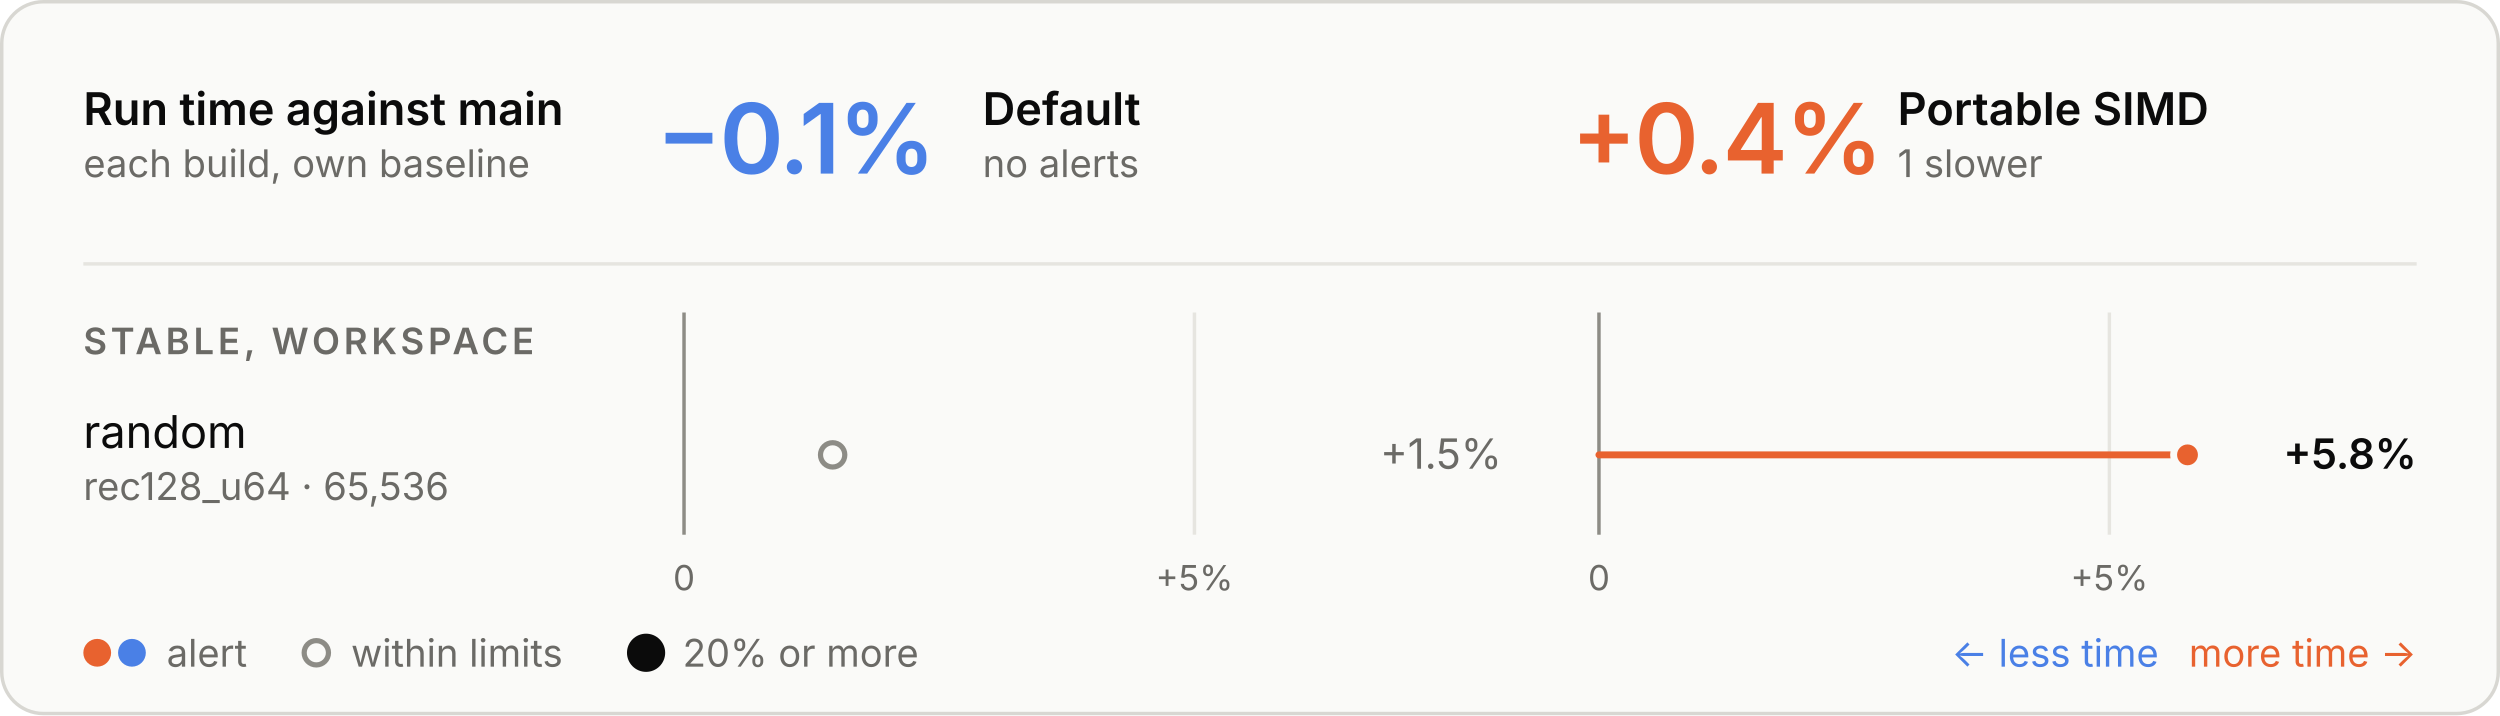
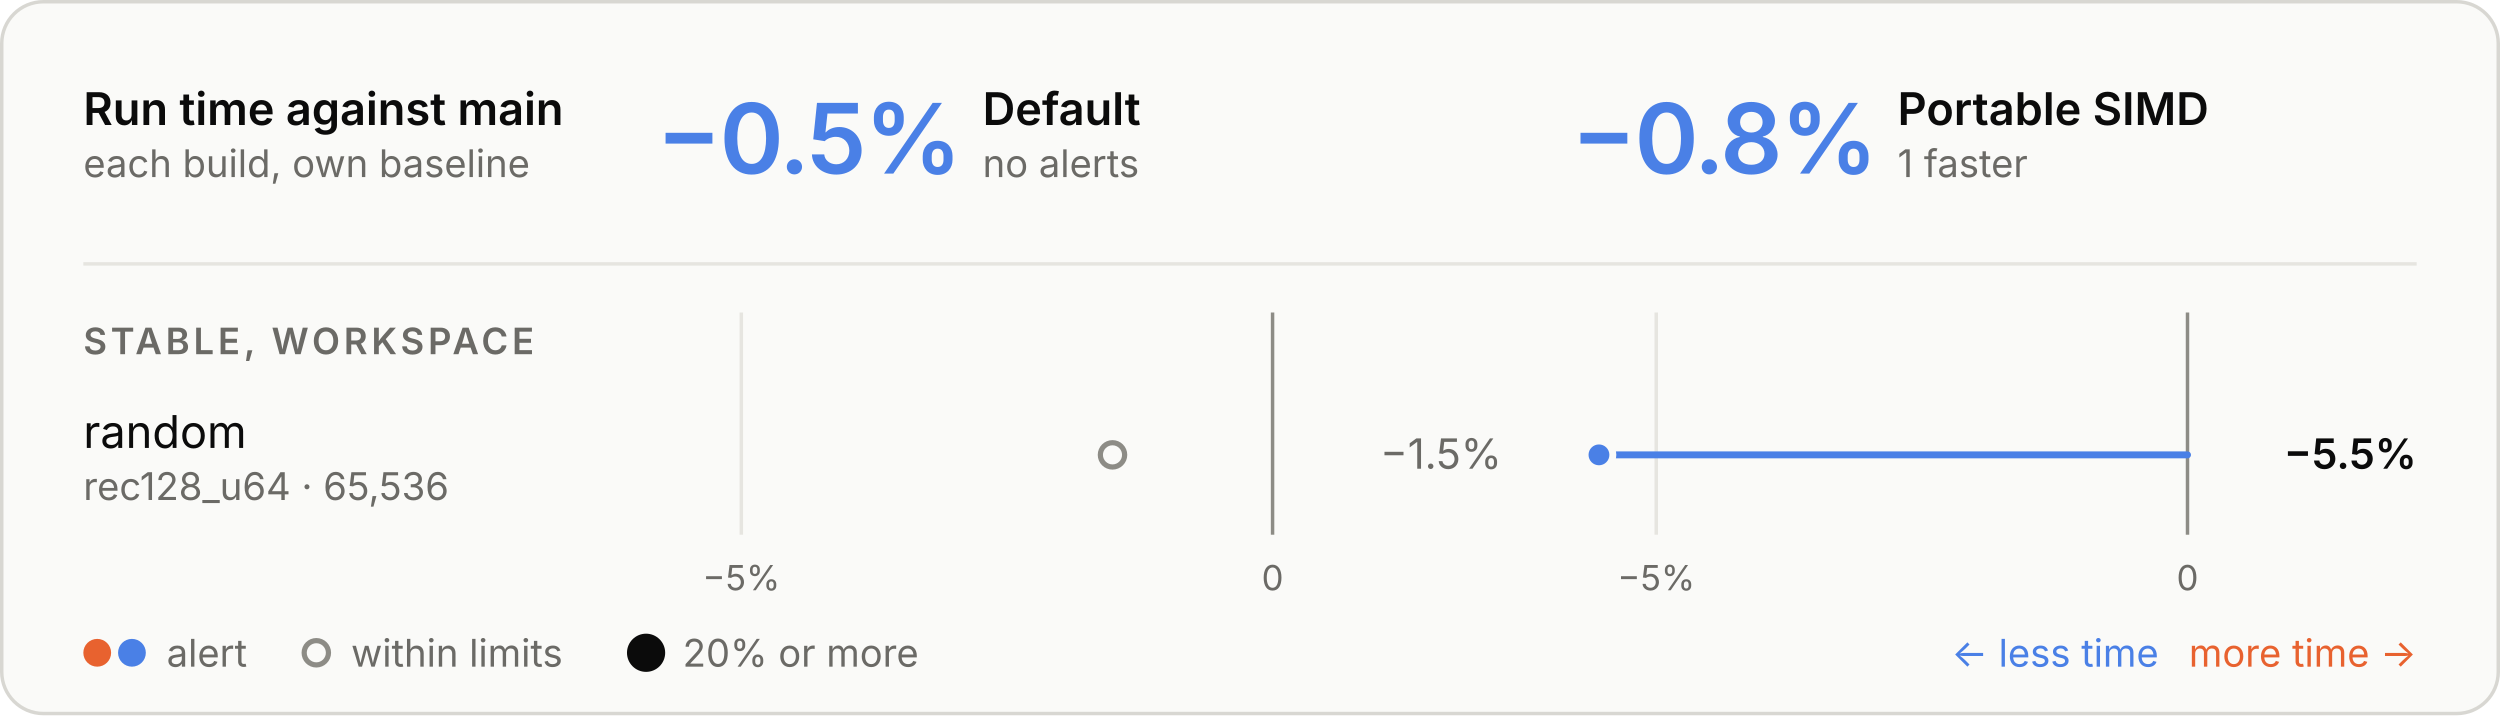
<svg xmlns="http://www.w3.org/2000/svg" viewBox="0 0 720 206" width="720" height="206" role="img" aria-labelledby="t d">
  <style>
  .panel { fill: #fafaf8; stroke: #d8d7d2; } .ring { stroke: #fafaf8; }
  .ink { fill: #0b0b0b; } .muted { fill: #6b6a66; } .rule { stroke: #e6e5e0; } .axis { stroke: #8d8c86; }
  .tag { fill: none; stroke: #c9c8c2; }
  .slower { fill: #e8622f; } .faster { fill: #4a80e6; }
  .stem-slower { stroke: #e8622f; } .stem-faster { stroke: #4a80e6; }
  .within { fill: #fafaf8; stroke: #8d8c86; }
  text { font-family: Inter, -apple-system, BlinkMacSystemFont, "Segoe UI", Helvetica, Arial, sans-serif; font-size: 13px; font-feature-settings: "tnum", "cv11"; }
  .val { font-size: 12px; } .sub { font-size: 11px; } .tiny { font-size: 10px; } .strong { font-weight: 600; }
  .hero { font-size: 28px; font-weight: 600; letter-spacing: -0.6px; font-feature-settings: "pnum"; }
  .stat { font-size: 18px; font-weight: 600; }
  .caps { font-size: 10.5px; font-weight: 600; letter-spacing: 1.1px; }
  @media (prefers-color-scheme: dark) {
    .panel { fill: #1e1e1d; stroke: #3a3a37; } .ring { stroke: #1e1e1d; }
    .ink { fill: #e8e7e3; } .muted { fill: #a3a29b; } .rule { stroke: #30302e; } .axis { stroke: #6f6e69; }
    .tag { stroke: #4a4a46; }
    .within { fill: #1e1e1d; stroke: #6f6e69; }
  }
</style>
  <rect class="panel" x="0.5" y="0.5" width="719" height="205" rx="12" />
  <text class="ink strong" x="24.0" y="36.0">Run time against main</text>
  <text class="muted sub" x="24.0" y="51.0">each build, own baseline</text>
-   <text class="hero faster" x="189.0" y="50.0">−0.1%</text>
+   <text class="hero faster" x="189.0" y="50.0">−0.5%</text>
  <text class="ink strong" x="283.0" y="36.0">Default</text>
  <text class="muted sub" x="283.0" y="51.0">no alerts</text>
-   <text class="hero slower" x="452.5" y="50.0">+0.4%</text>
+   <text class="hero faster" x="452.5" y="50.0">−0.8%</text>
  <text class="ink strong" x="546.5" y="36.0">Portable SIMD</text>
-   <text class="muted sub" x="546.5" y="51.0">1 slower</text>
+   <text class="muted sub" x="546.5" y="51.0">1 faster</text>
  <line class="rule" x1="24" x2="696" y1="76" y2="76" stroke-width="1" />
-   <line class="rule" x1="344.0" x2="344.0" y1="90" y2="154" stroke-width="1" />
-   <text class="muted tiny" x="344.0" y="170.0" text-anchor="middle">+5%</text>
-   <line class="axis" x1="197.0" x2="197.0" y1="90" y2="154" stroke-width="1" />
-   <text class="muted tiny" x="197.0" y="170.0" text-anchor="middle">0</text>
-   <line class="rule" x1="607.5" x2="607.5" y1="90" y2="154" stroke-width="1" />
-   <text class="muted tiny" x="607.5" y="170.0" text-anchor="middle">+5%</text>
-   <line class="axis" x1="460.5" x2="460.5" y1="90" y2="154" stroke-width="1" />
-   <text class="muted tiny" x="460.5" y="170.0" text-anchor="middle">0</text>
+   <line class="rule" x1="213.5" x2="213.5" y1="90" y2="154" stroke-width="1" />
+   <text class="muted tiny" x="213.5" y="170.0" text-anchor="middle">−5%</text>
+   <line class="axis" x1="366.5" x2="366.5" y1="90" y2="154" stroke-width="1" />
+   <text class="muted tiny" x="366.5" y="170.0" text-anchor="middle">0</text>
+   <line class="rule" x1="477.0" x2="477.0" y1="90" y2="154" stroke-width="1" />
+   <text class="muted tiny" x="477.0" y="170.0" text-anchor="middle">−5%</text>
+   <line class="axis" x1="630.0" x2="630.0" y1="90" y2="154" stroke-width="1" />
+   <text class="muted tiny" x="630.0" y="170.0" text-anchor="middle">0</text>
  <text class="caps muted" x="24.0" y="102.0">STABLE, WORKSPACE</text>
  <text class="ink" x="24.0" y="129.0">random</text>
  <text class="muted sub" x="24.0" y="144.0">rec128_u64 · 65,536</text>
-   <circle class="within" cx="239.8" cy="131" r="3.5" stroke-width="1.5" />
-   <text class="val muted" x="432.5" y="135.0" text-anchor="end">+1.5%</text>
-   <line class="stem-slower" x1="460.5" x2="630.0" y1="131" y2="131" stroke-width="2" stroke-linecap="round" />
-   <circle class="slower ring" cx="630.0" cy="131" r="4" stroke-width="2" />
-   <text class="val ink strong" x="696.0" y="135.0" text-anchor="end">+5.8%</text>
+   <circle class="within" cx="320.4" cy="131" r="3.5" stroke-width="1.5" />
+   <text class="val muted" x="432.5" y="135.0" text-anchor="end">−1.5%</text>
+   <line class="stem-faster" x1="630.0" x2="460.5" y1="131" y2="131" stroke-width="2" stroke-linecap="round" />
+   <circle class="faster ring" cx="460.5" cy="131" r="4" stroke-width="2" />
+   <text class="val ink strong" x="696.0" y="135.0" text-anchor="end">−5.5%</text>
  <circle class="slower" cx="28" cy="188" r="4" />
  <circle class="faster" cx="38" cy="188" r="4" />
  <text class="muted sub" x="48.0" y="192.0">alert</text>
  <circle class="within" cx="91.1" cy="188" r="3.5" stroke-width="1.5" />
  <text class="muted sub" x="101.1" y="192.0">within limits</text>
  <circle class="ink" cx="186.07" cy="188" r="5.5" />
  <text class="muted sub" x="196.6" y="192.0">20% or more</text>
  <text class="slower sub" x="696.0" y="192.0" text-anchor="end">more time →</text>
  <text class="faster sub" x="621.7" y="192.0" text-anchor="end">← less time</text>
</svg>
